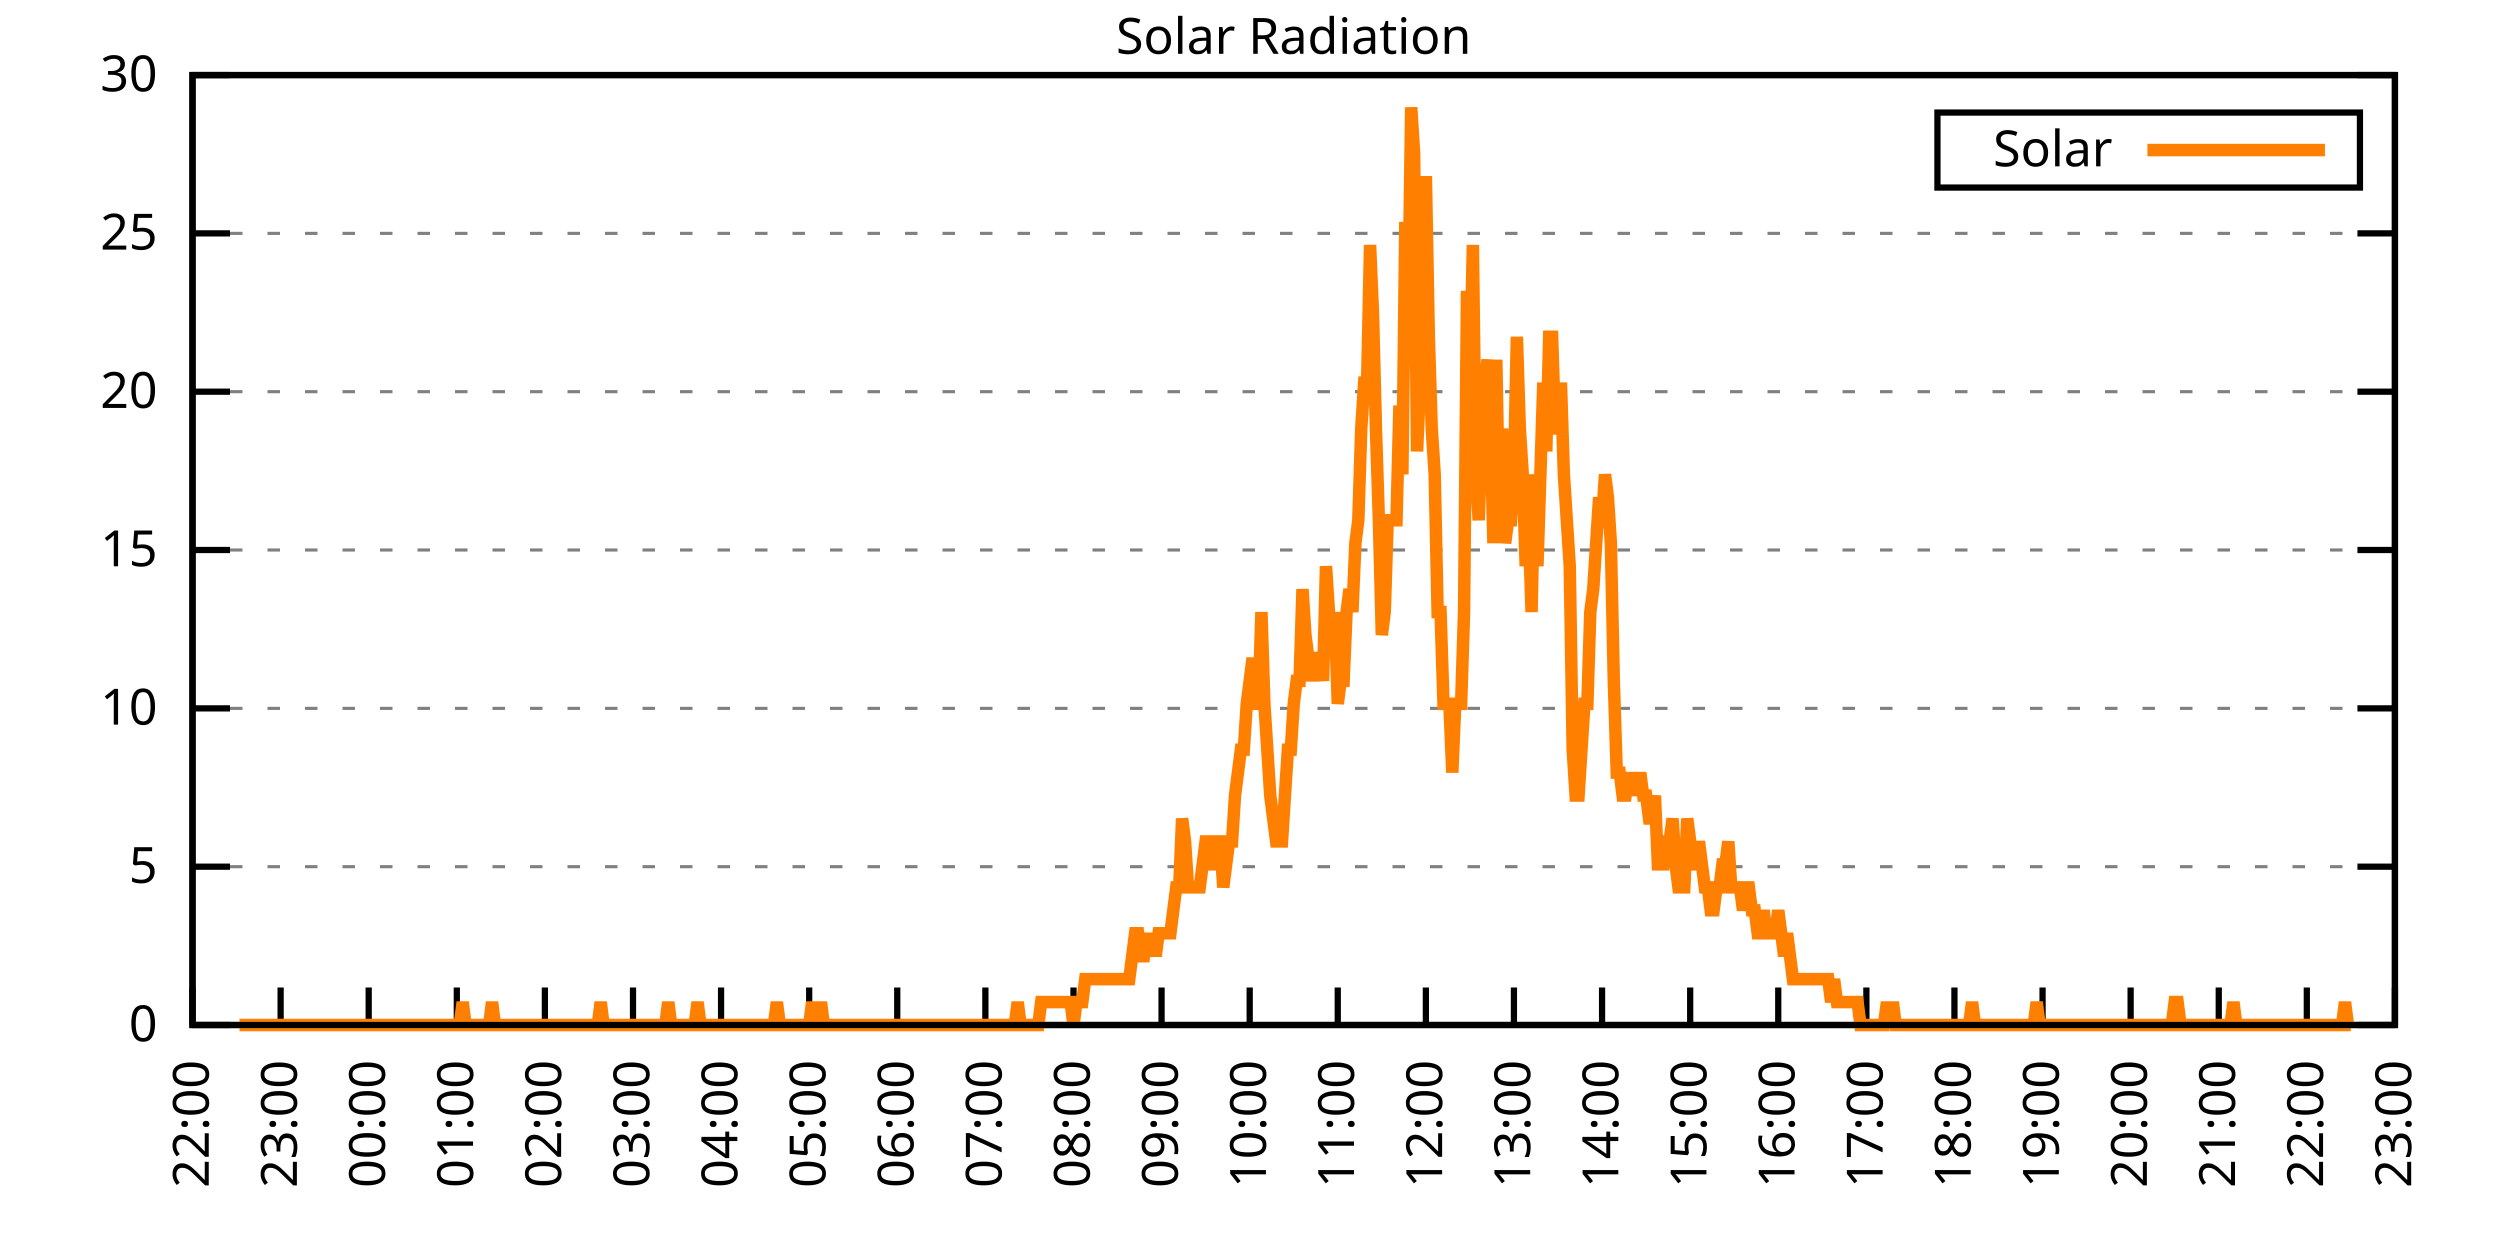
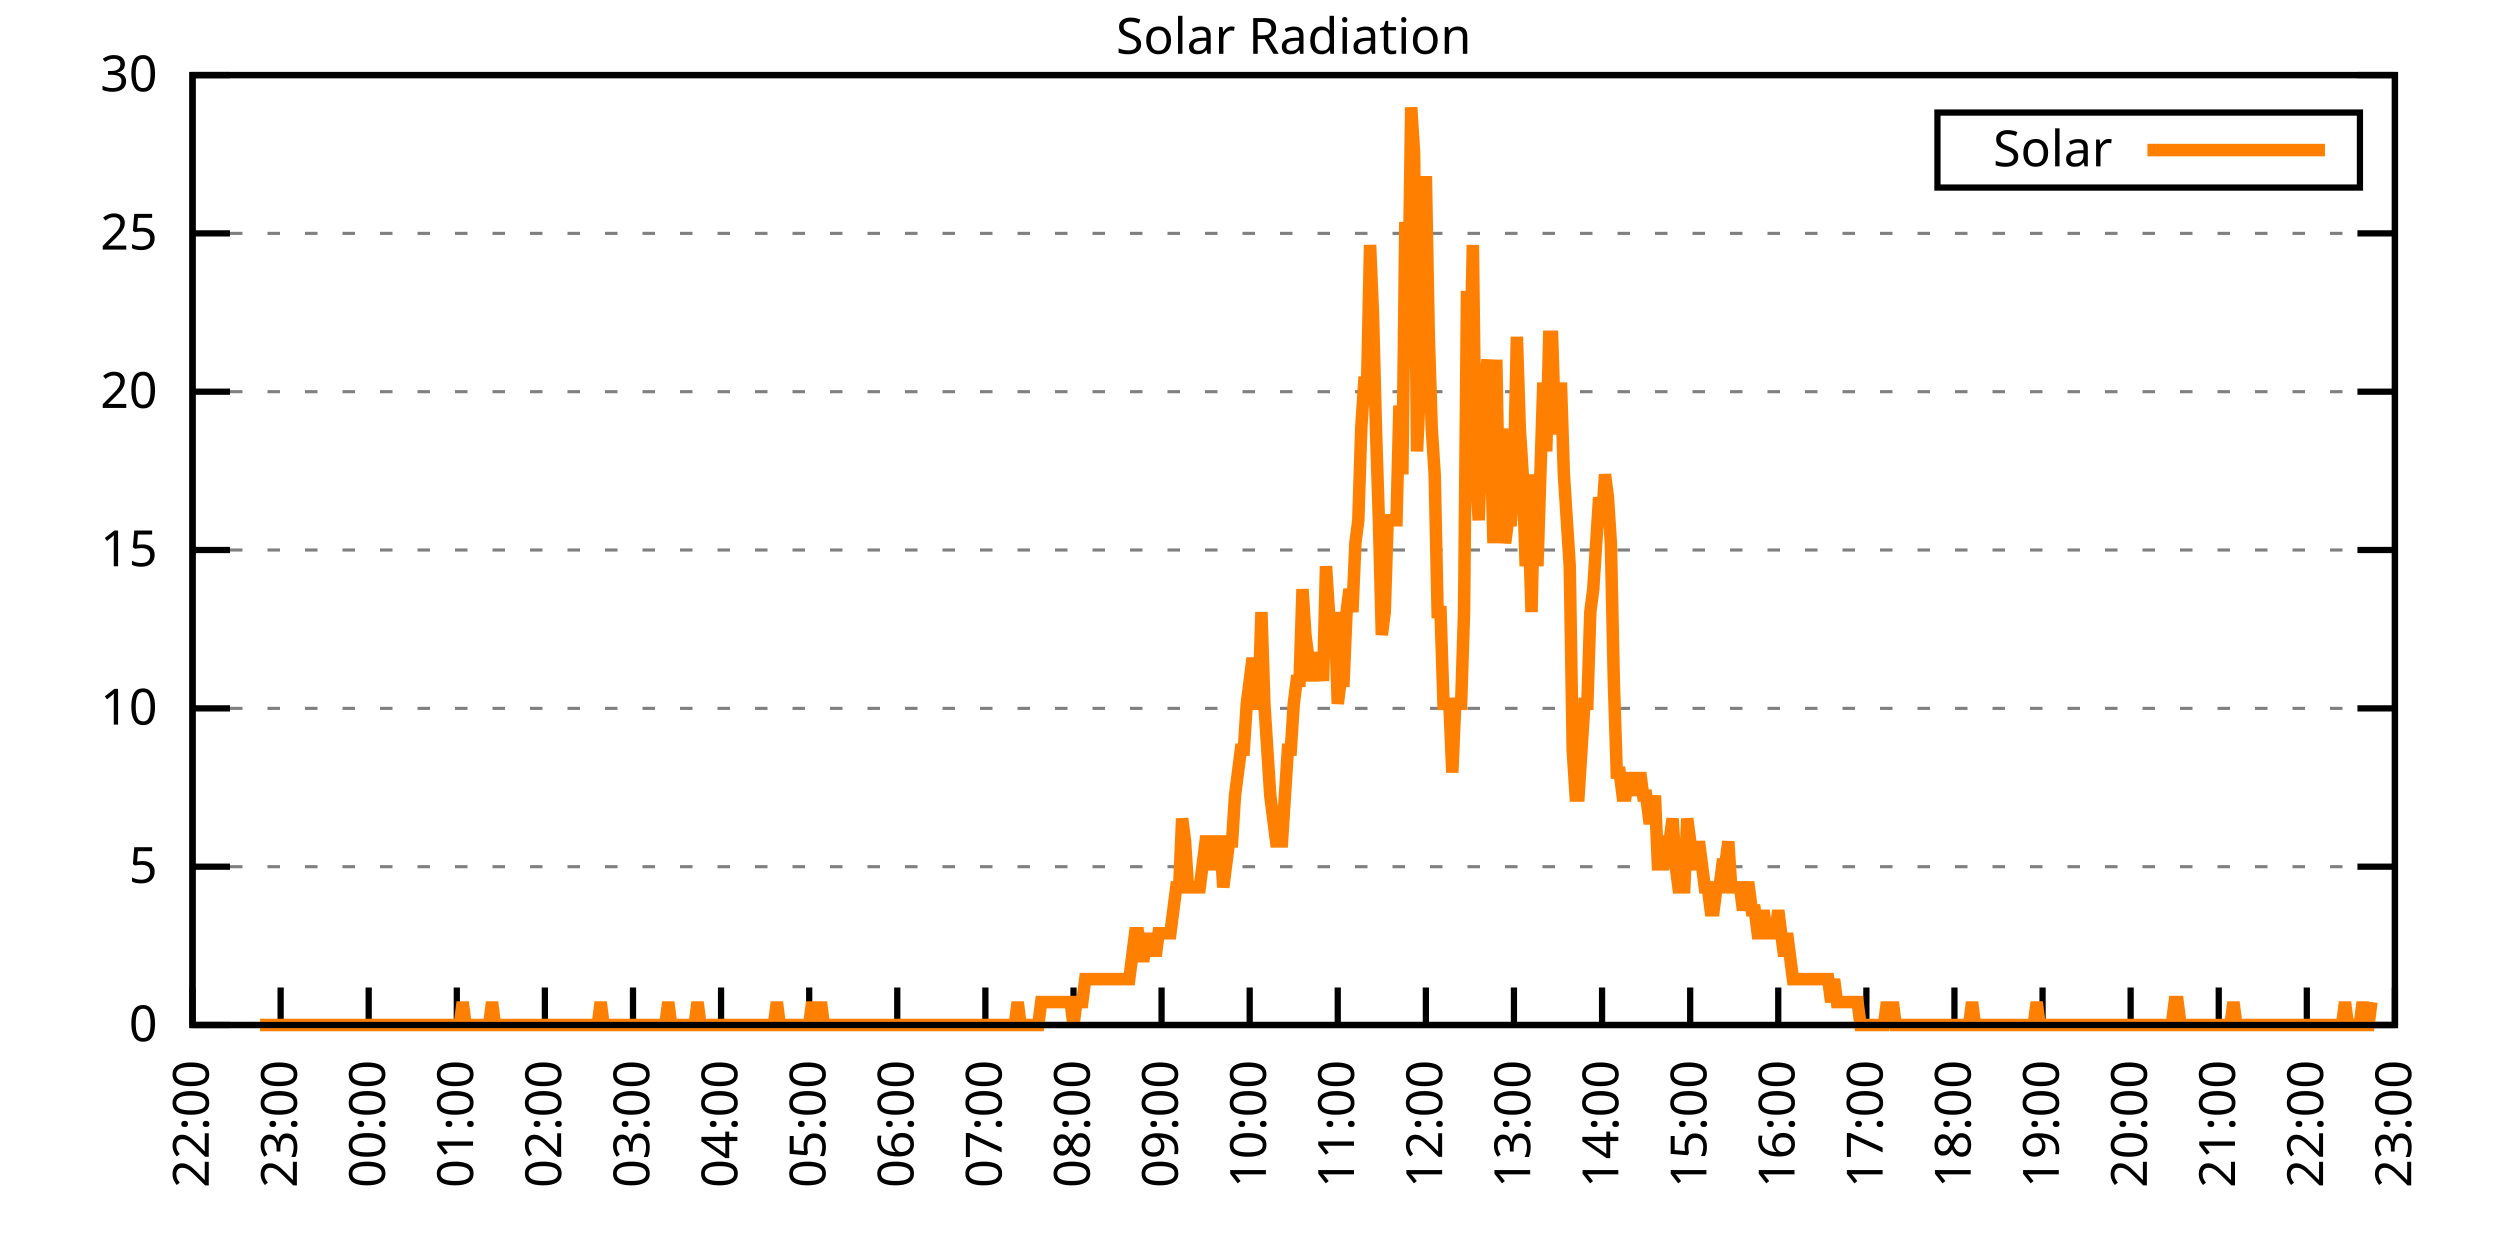
<svg xmlns="http://www.w3.org/2000/svg" xmlns:xlink="http://www.w3.org/1999/xlink" width="400" height="200" viewBox="0 0 400 200">
  <g id="gnuplot_canvas">
    <rect x="0" y="0" width="400" height="200" fill="none" />
    <defs>
      <circle id="gpDot" r="0.5" stroke-width="0.5" stroke="currentColor" />
      <path id="gpPt0" stroke-width="0.333" stroke="currentColor" d="M-1,0 h2 M0,-1 v2" />
      <path id="gpPt1" stroke-width="0.333" stroke="currentColor" d="M-1,-1 L1,1 M1,-1 L-1,1" />
      <path id="gpPt2" stroke-width="0.333" stroke="currentColor" d="M-1,0 L1,0 M0,-1 L0,1 M-1,-1 L1,1 M-1,1 L1,-1" />
      <rect id="gpPt3" stroke-width="0.333" stroke="currentColor" x="-1" y="-1" width="2" height="2" />
      <rect id="gpPt4" stroke-width="0.333" stroke="currentColor" fill="currentColor" x="-1" y="-1" width="2" height="2" />
      <circle id="gpPt5" stroke-width="0.333" stroke="currentColor" cx="0" cy="0" r="1" />
      <use xlink:href="#gpPt5" id="gpPt6" fill="currentColor" stroke="none" />
      <path id="gpPt7" stroke-width="0.333" stroke="currentColor" d="M0,-1.33 L-1.33,0.67 L1.33,0.67 z" />
      <use xlink:href="#gpPt7" id="gpPt8" fill="currentColor" stroke="none" />
      <use xlink:href="#gpPt7" id="gpPt9" stroke="currentColor" transform="rotate(180)" />
      <use xlink:href="#gpPt9" id="gpPt10" fill="currentColor" stroke="none" />
      <use xlink:href="#gpPt3" id="gpPt11" stroke="currentColor" transform="rotate(45)" />
      <use xlink:href="#gpPt11" id="gpPt12" fill="currentColor" stroke="none" />
      <path id="gpPt13" stroke-width="0.333" stroke="currentColor" d="M0,1.330 L1.265,0.411 L0.782,-1.067 L-0.782,-1.076 L-1.265,0.411 z" />
      <use xlink:href="#gpPt13" id="gpPt14" fill="currentColor" stroke="none" />
      <filter id="textbox" filterUnits="objectBoundingBox" x="0" y="0" height="1" width="1">
        <feFlood flood-color="white" flood-opacity="1" result="bgnd" />
        <feComposite in="SourceGraphic" in2="bgnd" operator="atop" />
      </filter>
      <filter id="greybox" filterUnits="objectBoundingBox" x="0" y="0" height="1" width="1">
        <feFlood flood-color="lightgrey" flood-opacity="1" result="grey" />
        <feComposite in="SourceGraphic" in2="grey" operator="atop" />
      </filter>
    </defs>
    <g fill="none" color="white" stroke="currentColor" stroke-width="1.00" stroke-linecap="butt" stroke-linejoin="miter">
</g>
    <g fill="none" color="black" stroke="currentColor" stroke-width="1.00" stroke-linecap="butt" stroke-linejoin="miter">
      <g stroke="none" shape-rendering="crispEdges">
        <polygon fill="rgb(255, 255, 255)" points="30.80,164.00 383.18,164.00 383.18,12.02 30.80,12.02 " />
      </g>
    </g>
    <g fill="none" color="black" stroke="currentColor" stroke-width="1.00" stroke-linecap="butt" stroke-linejoin="miter">
</g>
    <g fill="none" color="black" stroke="black" stroke-width="0.50" stroke-linecap="butt" stroke-linejoin="miter">
</g>
    <g fill="none" color="gray" stroke="currentColor" stroke-width="0.50" stroke-linecap="butt" stroke-linejoin="miter">
      <path stroke="gray" stroke-dasharray="2,4" class="gridline" d="M30.80,164.00 L383.19,164.00  " />
    </g>
    <g fill="none" color="gray" stroke="gray" stroke-width="1.00" stroke-linecap="butt" stroke-linejoin="miter">
</g>
    <g fill="none" color="black" stroke="currentColor" stroke-width="1.00" stroke-linecap="butt" stroke-linejoin="miter">
      <path stroke="black" d="M30.80,164.00 L36.80,164.00 M383.19,164.00 L377.19,164.00  " />
      <g transform="translate(25.20,166.60)" stroke="none" fill="black" font-family="Sans" font-size="8.00" text-anchor="end">
        <text>
          <tspan font-family="Sans"> 0</tspan>
        </text>
      </g>
    </g>
    <g fill="none" color="black" stroke="currentColor" stroke-width="1.00" stroke-linecap="butt" stroke-linejoin="miter">
</g>
    <g fill="none" color="black" stroke="black" stroke-width="0.50" stroke-linecap="butt" stroke-linejoin="miter">
</g>
    <g fill="none" color="gray" stroke="currentColor" stroke-width="0.50" stroke-linecap="butt" stroke-linejoin="miter">
      <path stroke="gray" stroke-dasharray="2,4" class="gridline" d="M30.80,138.67 L383.19,138.67  " />
    </g>
    <g fill="none" color="gray" stroke="gray" stroke-width="1.00" stroke-linecap="butt" stroke-linejoin="miter">
</g>
    <g fill="none" color="black" stroke="currentColor" stroke-width="1.00" stroke-linecap="butt" stroke-linejoin="miter">
      <path stroke="black" d="M30.80,138.67 L36.80,138.67 M383.19,138.67 L377.19,138.67  " />
      <g transform="translate(25.20,141.27)" stroke="none" fill="black" font-family="Sans" font-size="8.00" text-anchor="end">
        <text>
          <tspan font-family="Sans"> 5</tspan>
        </text>
      </g>
    </g>
    <g fill="none" color="black" stroke="currentColor" stroke-width="1.00" stroke-linecap="butt" stroke-linejoin="miter">
</g>
    <g fill="none" color="black" stroke="black" stroke-width="0.50" stroke-linecap="butt" stroke-linejoin="miter">
</g>
    <g fill="none" color="gray" stroke="currentColor" stroke-width="0.50" stroke-linecap="butt" stroke-linejoin="miter">
      <path stroke="gray" stroke-dasharray="2,4" class="gridline" d="M30.80,113.34 L383.19,113.34  " />
    </g>
    <g fill="none" color="gray" stroke="gray" stroke-width="1.00" stroke-linecap="butt" stroke-linejoin="miter">
</g>
    <g fill="none" color="black" stroke="currentColor" stroke-width="1.00" stroke-linecap="butt" stroke-linejoin="miter">
      <path stroke="black" d="M30.80,113.34 L36.80,113.34 M383.19,113.34 L377.19,113.34  " />
      <g transform="translate(25.20,115.94)" stroke="none" fill="black" font-family="Sans" font-size="8.00" text-anchor="end">
        <text>
          <tspan font-family="Sans"> 10</tspan>
        </text>
      </g>
    </g>
    <g fill="none" color="black" stroke="currentColor" stroke-width="1.00" stroke-linecap="butt" stroke-linejoin="miter">
</g>
    <g fill="none" color="black" stroke="black" stroke-width="0.50" stroke-linecap="butt" stroke-linejoin="miter">
</g>
    <g fill="none" color="gray" stroke="currentColor" stroke-width="0.50" stroke-linecap="butt" stroke-linejoin="miter">
      <path stroke="gray" stroke-dasharray="2,4" class="gridline" d="M30.80,88.00 L383.19,88.00  " />
    </g>
    <g fill="none" color="gray" stroke="gray" stroke-width="1.00" stroke-linecap="butt" stroke-linejoin="miter">
</g>
    <g fill="none" color="black" stroke="currentColor" stroke-width="1.00" stroke-linecap="butt" stroke-linejoin="miter">
      <path stroke="black" d="M30.80,88.00 L36.80,88.00 M383.19,88.00 L377.19,88.00  " />
      <g transform="translate(25.20,90.60)" stroke="none" fill="black" font-family="Sans" font-size="8.00" text-anchor="end">
        <text>
          <tspan font-family="Sans"> 15</tspan>
        </text>
      </g>
    </g>
    <g fill="none" color="black" stroke="currentColor" stroke-width="1.00" stroke-linecap="butt" stroke-linejoin="miter">
</g>
    <g fill="none" color="black" stroke="black" stroke-width="0.50" stroke-linecap="butt" stroke-linejoin="miter">
</g>
    <g fill="none" color="gray" stroke="currentColor" stroke-width="0.50" stroke-linecap="butt" stroke-linejoin="miter">
      <path stroke="gray" stroke-dasharray="2,4" class="gridline" d="M30.80,62.67 L383.19,62.67  " />
    </g>
    <g fill="none" color="gray" stroke="gray" stroke-width="1.00" stroke-linecap="butt" stroke-linejoin="miter">
</g>
    <g fill="none" color="black" stroke="currentColor" stroke-width="1.00" stroke-linecap="butt" stroke-linejoin="miter">
      <path stroke="black" d="M30.80,62.67 L36.80,62.67 M383.19,62.67 L377.19,62.67  " />
      <g transform="translate(25.20,65.27)" stroke="none" fill="black" font-family="Sans" font-size="8.00" text-anchor="end">
        <text>
          <tspan font-family="Sans"> 20</tspan>
        </text>
      </g>
    </g>
    <g fill="none" color="black" stroke="currentColor" stroke-width="1.00" stroke-linecap="butt" stroke-linejoin="miter">
</g>
    <g fill="none" color="black" stroke="black" stroke-width="0.50" stroke-linecap="butt" stroke-linejoin="miter">
</g>
    <g fill="none" color="gray" stroke="currentColor" stroke-width="0.50" stroke-linecap="butt" stroke-linejoin="miter">
      <path stroke="gray" stroke-dasharray="2,4" class="gridline" d="M30.80,37.34 L383.19,37.34  " />
    </g>
    <g fill="none" color="gray" stroke="gray" stroke-width="1.00" stroke-linecap="butt" stroke-linejoin="miter">
</g>
    <g fill="none" color="black" stroke="currentColor" stroke-width="1.00" stroke-linecap="butt" stroke-linejoin="miter">
      <path stroke="black" d="M30.80,37.34 L36.80,37.34 M383.19,37.34 L377.19,37.34  " />
      <g transform="translate(25.20,39.94)" stroke="none" fill="black" font-family="Sans" font-size="8.00" text-anchor="end">
        <text>
          <tspan font-family="Sans"> 25</tspan>
        </text>
      </g>
    </g>
    <g fill="none" color="black" stroke="currentColor" stroke-width="1.00" stroke-linecap="butt" stroke-linejoin="miter">
</g>
    <g fill="none" color="black" stroke="black" stroke-width="0.50" stroke-linecap="butt" stroke-linejoin="miter">
</g>
    <g fill="none" color="gray" stroke="currentColor" stroke-width="0.50" stroke-linecap="butt" stroke-linejoin="miter">
      <path stroke="gray" stroke-dasharray="2,4" class="gridline" d="M30.80,12.01 L383.19,12.01  " />
    </g>
    <g fill="none" color="gray" stroke="gray" stroke-width="1.00" stroke-linecap="butt" stroke-linejoin="miter">
</g>
    <g fill="none" color="black" stroke="currentColor" stroke-width="1.00" stroke-linecap="butt" stroke-linejoin="miter">
      <path stroke="black" d="M30.80,12.01 L36.80,12.01 M383.19,12.01 L377.19,12.01  " />
      <g transform="translate(25.20,14.61)" stroke="none" fill="black" font-family="Sans" font-size="8.00" text-anchor="end">
        <text>
          <tspan font-family="Sans"> 30</tspan>
        </text>
      </g>
    </g>
    <g fill="none" color="black" stroke="currentColor" stroke-width="1.00" stroke-linecap="butt" stroke-linejoin="miter">
      <path stroke="black" d="M30.80,164.00 L30.80,158.00  " />
      <g transform="translate(33.40,169.60) rotate(270.00)" stroke="none" fill="black" font-family="Sans" font-size="8.00" text-anchor="end">
        <text>
          <tspan font-family="Sans">22:00</tspan>
        </text>
      </g>
    </g>
    <g fill="none" color="black" stroke="currentColor" stroke-width="1.00" stroke-linecap="butt" stroke-linejoin="miter">
      <path stroke="black" d="M44.90,164.00 L44.90,158.00  " />
      <g transform="translate(47.50,169.60) rotate(270.00)" stroke="none" fill="black" font-family="Sans" font-size="8.00" text-anchor="end">
        <text>
          <tspan font-family="Sans">23:00</tspan>
        </text>
      </g>
    </g>
    <g fill="none" color="black" stroke="currentColor" stroke-width="1.00" stroke-linecap="butt" stroke-linejoin="miter">
      <path stroke="black" d="M58.99,164.00 L58.99,158.00  " />
      <g transform="translate(61.59,169.60) rotate(270.00)" stroke="none" fill="black" font-family="Sans" font-size="8.00" text-anchor="end">
        <text>
          <tspan font-family="Sans">00:00</tspan>
        </text>
      </g>
    </g>
    <g fill="none" color="black" stroke="currentColor" stroke-width="1.00" stroke-linecap="butt" stroke-linejoin="miter">
      <path stroke="black" d="M73.09,164.00 L73.09,158.00  " />
      <g transform="translate(75.69,169.60) rotate(270.00)" stroke="none" fill="black" font-family="Sans" font-size="8.00" text-anchor="end">
        <text>
          <tspan font-family="Sans">01:00</tspan>
        </text>
      </g>
    </g>
    <g fill="none" color="black" stroke="currentColor" stroke-width="1.00" stroke-linecap="butt" stroke-linejoin="miter">
      <path stroke="black" d="M87.18,164.00 L87.18,158.00  " />
      <g transform="translate(89.78,169.60) rotate(270.00)" stroke="none" fill="black" font-family="Sans" font-size="8.00" text-anchor="end">
        <text>
          <tspan font-family="Sans">02:00</tspan>
        </text>
      </g>
    </g>
    <g fill="none" color="black" stroke="currentColor" stroke-width="1.00" stroke-linecap="butt" stroke-linejoin="miter">
      <path stroke="black" d="M101.28,164.00 L101.28,158.00  " />
      <g transform="translate(103.88,169.60) rotate(270.00)" stroke="none" fill="black" font-family="Sans" font-size="8.00" text-anchor="end">
        <text>
          <tspan font-family="Sans">03:00</tspan>
        </text>
      </g>
    </g>
    <g fill="none" color="black" stroke="currentColor" stroke-width="1.00" stroke-linecap="butt" stroke-linejoin="miter">
      <path stroke="black" d="M115.37,164.00 L115.37,158.00  " />
      <g transform="translate(117.97,169.60) rotate(270.00)" stroke="none" fill="black" font-family="Sans" font-size="8.00" text-anchor="end">
        <text>
          <tspan font-family="Sans">04:00</tspan>
        </text>
      </g>
    </g>
    <g fill="none" color="black" stroke="currentColor" stroke-width="1.00" stroke-linecap="butt" stroke-linejoin="miter">
      <path stroke="black" d="M129.47,164.00 L129.47,158.00  " />
      <g transform="translate(132.07,169.60) rotate(270.00)" stroke="none" fill="black" font-family="Sans" font-size="8.00" text-anchor="end">
        <text>
          <tspan font-family="Sans">05:00</tspan>
        </text>
      </g>
    </g>
    <g fill="none" color="black" stroke="currentColor" stroke-width="1.00" stroke-linecap="butt" stroke-linejoin="miter">
      <path stroke="black" d="M143.56,164.00 L143.56,158.00  " />
      <g transform="translate(146.16,169.60) rotate(270.00)" stroke="none" fill="black" font-family="Sans" font-size="8.00" text-anchor="end">
        <text>
          <tspan font-family="Sans">06:00</tspan>
        </text>
      </g>
    </g>
    <g fill="none" color="black" stroke="currentColor" stroke-width="1.00" stroke-linecap="butt" stroke-linejoin="miter">
      <path stroke="black" d="M157.66,164.00 L157.66,158.00  " />
      <g transform="translate(160.26,169.60) rotate(270.00)" stroke="none" fill="black" font-family="Sans" font-size="8.00" text-anchor="end">
        <text>
          <tspan font-family="Sans">07:00</tspan>
        </text>
      </g>
    </g>
    <g fill="none" color="black" stroke="currentColor" stroke-width="1.00" stroke-linecap="butt" stroke-linejoin="miter">
      <path stroke="black" d="M171.76,164.00 L171.76,158.00  " />
      <g transform="translate(174.36,169.60) rotate(270.00)" stroke="none" fill="black" font-family="Sans" font-size="8.00" text-anchor="end">
        <text>
          <tspan font-family="Sans">08:00</tspan>
        </text>
      </g>
    </g>
    <g fill="none" color="black" stroke="currentColor" stroke-width="1.00" stroke-linecap="butt" stroke-linejoin="miter">
      <path stroke="black" d="M185.85,164.00 L185.85,158.00  " />
      <g transform="translate(188.45,169.60) rotate(270.00)" stroke="none" fill="black" font-family="Sans" font-size="8.00" text-anchor="end">
        <text>
          <tspan font-family="Sans">09:00</tspan>
        </text>
      </g>
    </g>
    <g fill="none" color="black" stroke="currentColor" stroke-width="1.00" stroke-linecap="butt" stroke-linejoin="miter">
      <path stroke="black" d="M199.95,164.00 L199.95,158.00  " />
      <g transform="translate(202.55,169.60) rotate(270.00)" stroke="none" fill="black" font-family="Sans" font-size="8.00" text-anchor="end">
        <text>
          <tspan font-family="Sans">10:00</tspan>
        </text>
      </g>
    </g>
    <g fill="none" color="black" stroke="currentColor" stroke-width="1.00" stroke-linecap="butt" stroke-linejoin="miter">
      <path stroke="black" d="M214.04,164.00 L214.04,158.00  " />
      <g transform="translate(216.64,169.60) rotate(270.00)" stroke="none" fill="black" font-family="Sans" font-size="8.00" text-anchor="end">
        <text>
          <tspan font-family="Sans">11:00</tspan>
        </text>
      </g>
    </g>
    <g fill="none" color="black" stroke="currentColor" stroke-width="1.00" stroke-linecap="butt" stroke-linejoin="miter">
      <path stroke="black" d="M228.14,164.00 L228.14,158.00  " />
      <g transform="translate(230.74,169.60) rotate(270.00)" stroke="none" fill="black" font-family="Sans" font-size="8.00" text-anchor="end">
        <text>
          <tspan font-family="Sans">12:00</tspan>
        </text>
      </g>
    </g>
    <g fill="none" color="black" stroke="currentColor" stroke-width="1.00" stroke-linecap="butt" stroke-linejoin="miter">
      <path stroke="black" d="M242.23,164.00 L242.23,158.00  " />
      <g transform="translate(244.83,169.60) rotate(270.00)" stroke="none" fill="black" font-family="Sans" font-size="8.00" text-anchor="end">
        <text>
          <tspan font-family="Sans">13:00</tspan>
        </text>
      </g>
    </g>
    <g fill="none" color="black" stroke="currentColor" stroke-width="1.00" stroke-linecap="butt" stroke-linejoin="miter">
      <path stroke="black" d="M256.33,164.00 L256.33,158.00  " />
      <g transform="translate(258.93,169.60) rotate(270.00)" stroke="none" fill="black" font-family="Sans" font-size="8.00" text-anchor="end">
        <text>
          <tspan font-family="Sans">14:00</tspan>
        </text>
      </g>
    </g>
    <g fill="none" color="black" stroke="currentColor" stroke-width="1.00" stroke-linecap="butt" stroke-linejoin="miter">
      <path stroke="black" d="M270.43,164.00 L270.43,158.00  " />
      <g transform="translate(273.03,169.60) rotate(270.00)" stroke="none" fill="black" font-family="Sans" font-size="8.00" text-anchor="end">
        <text>
          <tspan font-family="Sans">15:00</tspan>
        </text>
      </g>
    </g>
    <g fill="none" color="black" stroke="currentColor" stroke-width="1.00" stroke-linecap="butt" stroke-linejoin="miter">
      <path stroke="black" d="M284.52,164.00 L284.52,158.00  " />
      <g transform="translate(287.12,169.60) rotate(270.00)" stroke="none" fill="black" font-family="Sans" font-size="8.00" text-anchor="end">
        <text>
          <tspan font-family="Sans">16:00</tspan>
        </text>
      </g>
    </g>
    <g fill="none" color="black" stroke="currentColor" stroke-width="1.00" stroke-linecap="butt" stroke-linejoin="miter">
      <path stroke="black" d="M298.62,164.00 L298.62,158.00  " />
      <g transform="translate(301.22,169.60) rotate(270.00)" stroke="none" fill="black" font-family="Sans" font-size="8.00" text-anchor="end">
        <text>
          <tspan font-family="Sans">17:00</tspan>
        </text>
      </g>
    </g>
    <g fill="none" color="black" stroke="currentColor" stroke-width="1.00" stroke-linecap="butt" stroke-linejoin="miter">
      <path stroke="black" d="M312.71,164.00 L312.71,158.00  " />
      <g transform="translate(315.31,169.60) rotate(270.00)" stroke="none" fill="black" font-family="Sans" font-size="8.00" text-anchor="end">
        <text>
          <tspan font-family="Sans">18:00</tspan>
        </text>
      </g>
    </g>
    <g fill="none" color="black" stroke="currentColor" stroke-width="1.00" stroke-linecap="butt" stroke-linejoin="miter">
      <path stroke="black" d="M326.81,164.00 L326.81,158.00  " />
      <g transform="translate(329.41,169.60) rotate(270.00)" stroke="none" fill="black" font-family="Sans" font-size="8.00" text-anchor="end">
        <text>
          <tspan font-family="Sans">19:00</tspan>
        </text>
      </g>
    </g>
    <g fill="none" color="black" stroke="currentColor" stroke-width="1.00" stroke-linecap="butt" stroke-linejoin="miter">
      <path stroke="black" d="M340.90,164.00 L340.90,158.00  " />
      <g transform="translate(343.50,169.60) rotate(270.00)" stroke="none" fill="black" font-family="Sans" font-size="8.00" text-anchor="end">
        <text>
          <tspan font-family="Sans">20:00</tspan>
        </text>
      </g>
    </g>
    <g fill="none" color="black" stroke="currentColor" stroke-width="1.00" stroke-linecap="butt" stroke-linejoin="miter">
      <path stroke="black" d="M355.00,164.00 L355.00,158.00  " />
      <g transform="translate(357.60,169.60) rotate(270.00)" stroke="none" fill="black" font-family="Sans" font-size="8.00" text-anchor="end">
        <text>
          <tspan font-family="Sans">21:00</tspan>
        </text>
      </g>
    </g>
    <g fill="none" color="black" stroke="currentColor" stroke-width="1.00" stroke-linecap="butt" stroke-linejoin="miter">
      <path stroke="black" d="M369.09,164.00 L369.09,158.00  " />
      <g transform="translate(371.69,169.60) rotate(270.00)" stroke="none" fill="black" font-family="Sans" font-size="8.00" text-anchor="end">
        <text>
          <tspan font-family="Sans">22:00</tspan>
        </text>
      </g>
    </g>
    <g fill="none" color="black" stroke="currentColor" stroke-width="1.00" stroke-linecap="butt" stroke-linejoin="miter">
      <path stroke="black" d="M383.19,164.00 L383.19,158.00  " />
      <g transform="translate(385.79,169.60) rotate(270.00)" stroke="none" fill="black" font-family="Sans" font-size="8.00" text-anchor="end">
        <text>
          <tspan font-family="Sans">23:00</tspan>
        </text>
      </g>
    </g>
    <g fill="none" color="black" stroke="currentColor" stroke-width="1.00" stroke-linecap="butt" stroke-linejoin="miter">
</g>
    <g fill="none" color="black" stroke="currentColor" stroke-width="1.00" stroke-linecap="butt" stroke-linejoin="miter">
      <path stroke="black" d="M30.80,12.01 L30.80,164.00 L383.19,164.00 L383.19,12.01 L30.80,12.01 Z  " />
    </g>
    <g fill="none" color="black" stroke="currentColor" stroke-width="1.00" stroke-linecap="butt" stroke-linejoin="miter">
</g>
    <g fill="none" color="black" stroke="currentColor" stroke-width="1.00" stroke-linecap="butt" stroke-linejoin="miter">
      <path stroke="black" d="M309.99,30.01 L309.99,18.01 L377.59,18.01 L377.59,30.01 L309.99,30.01 Z  " />
    </g>
    <g id="Solar_Radiation_plot_1">
      <g fill="none" color="white" stroke="black" stroke-width="2.00" stroke-linecap="butt" stroke-linejoin="miter">
</g>
      <g fill="none" color="black" stroke="currentColor" stroke-width="2.00" stroke-linecap="butt" stroke-linejoin="miter">
        <g transform="translate(337.99,26.61)" stroke="none" fill="black" font-family="Sans" font-size="8.00" text-anchor="end">
          <text>
            <tspan font-family="Sans">Solar</tspan>
          </text>
        </g>
      </g>
      <g fill="none" color="black" stroke="currentColor" stroke-width="2.00" stroke-linecap="butt" stroke-linejoin="miter">
-         <path stroke="rgb(255, 127,   0)" d="M343.59,24.01 L371.99,24.01 M38.32,164.00 L38.79,164.00 L39.26,164.00 L39.73,164.00 L40.20,164.00 L40.67,164.00   L41.14,164.00 L41.61,164.00 L42.08,164.00 L42.55,164.00 L43.02,164.00 L43.49,164.00 L43.96,164.00 L44.43,164.00   L44.90,164.00 L45.37,164.00 L45.84,164.00 L46.31,164.00 L46.78,164.00 L47.24,164.00 L47.71,164.00 L48.18,164.00   L48.65,164.00 L49.12,164.00 L49.59,164.00 L50.06,164.00 L50.53,164.00 L51.00,164.00 L51.47,164.00 L51.94,164.00   L52.41,164.00 L52.88,164.00 L53.35,164.00 L53.82,164.00 L54.29,164.00 L54.76,164.00 L55.23,164.00 L55.70,164.00   L56.17,164.00 L56.64,164.00 L57.11,164.00 L57.58,164.00 L58.05,164.00 L58.52,164.00 L58.99,164.00 L59.46,164.00   L59.93,164.00 L60.40,164.00 L60.87,164.00 L61.34,164.00 L61.81,164.00 L62.28,164.00 L62.75,164.00 L63.22,164.00   L63.69,164.00 L64.16,164.00 L64.63,164.00 L65.10,164.00 L65.57,164.00 L66.04,164.00 L66.51,164.00 L66.98,164.00   L67.45,164.00 L67.92,164.00 L68.39,164.00 L68.86,164.00 L69.33,164.00 L69.80,164.00 L70.27,164.00 L70.74,164.00   L71.21,164.00 L71.68,164.00 L72.15,164.00 L72.62,164.00 L73.09,164.00 L73.56,164.00 L74.03,160.33 L74.50,164.00   L74.97,164.00 L75.44,164.00 L75.91,164.00 L76.38,164.00 L76.85,164.00 L77.32,164.00 L77.79,164.00 L78.26,164.00   L78.73,160.33 L79.19,164.00 L79.66,164.00 L80.13,164.00 L80.60,164.00 L81.07,164.00 L81.54,164.00 L82.01,164.00   L82.48,164.00 L82.95,164.00 L83.42,164.00 L83.89,164.00 L84.36,164.00 L84.83,164.00 L85.30,164.00 L85.77,164.00   L86.24,164.00 L86.71,164.00 L87.18,164.00 L87.65,164.00 L88.12,164.00 L88.59,164.00 L89.06,164.00 L89.53,164.00   L90.00,164.00 L90.47,164.00 L90.94,164.00 L91.41,164.00 L91.88,164.00 L92.35,164.00 L92.82,164.00 L93.29,164.00   L93.76,164.00 L94.23,164.00 L94.70,164.00 L95.17,164.00 L95.64,164.00 L96.11,160.33 L96.58,164.00 L97.05,164.00   L97.52,164.00 L97.99,164.00 L98.46,164.00 L98.93,164.00 L99.40,164.00 L99.87,164.00 L100.34,164.00 L100.81,164.00   L101.28,164.00 L101.75,164.00 L102.22,164.00 L102.69,164.00 L103.16,164.00 L103.63,164.00 L104.10,164.00 L104.57,164.00   L105.04,164.00 L105.51,164.00 L105.98,164.00 L106.45,164.00 L106.92,160.33 L107.39,164.00 L107.86,164.00 L108.33,164.00   L108.80,164.00 L109.27,164.00 L109.74,164.00 L110.21,164.00 L110.68,164.00 L111.14,164.00 L111.61,160.33 L112.08,164.00   L112.55,164.00 L113.02,164.00 L113.49,164.00 L113.96,164.00 L114.43,164.00 L114.90,164.00 L115.37,164.00 L115.84,164.00   L116.31,164.00 L116.78,164.00 L117.25,164.00 L117.72,164.00 L118.19,164.00 L118.66,164.00 L119.13,164.00 L119.60,164.00   L120.07,164.00 L120.54,164.00 L121.01,164.00 L121.48,164.00 L121.95,164.00 L122.42,164.00 L122.89,164.00 L123.36,164.00   L123.83,164.00 L124.30,160.33 L124.77,164.00 L125.24,164.00 L125.71,164.00 L126.18,164.00 L126.65,164.00 L127.12,164.00   L127.59,164.00 L128.06,164.00 L128.53,164.00 L129.00,164.00 L129.47,164.00 L129.94,160.33 L130.41,164.00 L130.88,164.00   L131.35,160.33 L131.82,164.00 L132.29,164.00 L132.76,164.00 L133.23,164.00 L133.70,164.00 L134.17,164.00 L134.64,164.00   L135.11,164.00 L135.58,164.00 L136.05,164.00 L136.52,164.00 L136.99,164.00 L137.46,164.00 L137.93,164.00 L138.40,164.00   L138.87,164.00 L139.34,164.00 L139.81,164.00 L140.28,164.00 L140.75,164.00 L141.22,164.00 L141.69,164.00 L142.16,164.00   L142.63,164.00 L143.09,164.00 L143.56,164.00 L144.03,164.00 L144.50,164.00 L144.97,164.00 L145.44,164.00 L145.91,164.00   L146.38,164.00 L146.85,164.00 L147.32,164.00 L147.79,164.00 L148.26,164.00 L148.73,164.00 L149.20,164.00 L149.67,164.00   L150.14,164.00 L150.61,164.00 L151.08,164.00 L151.55,164.00 L152.02,164.00 L152.49,164.00 L152.96,164.00 L153.43,164.00   L153.90,164.00 L154.37,164.00 L154.84,164.00 L155.31,164.00 L155.78,164.00 L156.25,164.00 L156.72,164.00 L157.19,164.00   L157.66,164.00 L158.13,164.00 L158.60,164.00 L159.07,164.00 L159.54,164.00 L160.01,164.00 L160.48,164.00 L160.95,164.00   L161.42,164.00 L161.89,164.00 L162.36,164.00 L162.83,160.33 L163.30,164.00 L163.77,164.00 L164.24,164.00 L164.71,164.00   L165.18,164.00 L165.65,164.00 L166.12,164.00 L166.59,160.33 L167.06,160.33 L167.53,160.33 L168.00,160.33 L168.47,160.33   L168.94,160.33 L169.41,160.33 L169.88,160.33 L170.35,160.33 L170.82,160.33 L171.29,160.33 L171.76,164.00 L172.23,160.33   L172.70,160.33 L173.17,160.33 L173.64,156.66 L174.11,156.66 L174.58,156.66 L175.04,156.66 L175.51,156.66 L175.98,156.66   L176.45,156.66 L176.92,156.66 L177.39,156.66 L177.86,156.66 L178.33,156.66 L178.80,156.66 L179.27,156.66 L179.74,156.66   L180.21,156.66 L180.68,156.66 L181.15,152.99 L181.62,149.32 L182.09,149.32 L182.56,152.99 L183.03,152.99 L183.50,149.32   L183.97,152.99 L184.44,149.32 L184.91,152.99 L185.38,149.32 L185.85,149.32 L186.32,149.32 L186.79,149.32 L187.26,149.32   L187.73,145.65 L188.20,141.98 L188.67,141.98 L189.14,130.96 L189.61,134.63 L190.08,141.98 L190.55,141.98 L191.02,141.98   L191.49,141.98 L191.96,141.98 L192.43,138.30 L192.90,134.63 L193.37,134.63 L193.84,138.30 L194.31,138.30 L194.78,134.63   L195.25,134.63 L195.72,141.98 L196.19,138.30 L196.66,134.63 L197.13,134.63 L197.60,127.29 L198.07,123.62 L198.54,119.95   L199.01,119.95 L199.48,112.61 L199.95,108.94 L200.42,105.27 L200.89,112.61 L201.36,112.61 L201.83,97.93 L202.30,112.61   L202.77,119.95 L203.24,127.29 L203.71,130.96 L204.18,134.63 L204.65,134.63 L205.12,134.63 L205.59,127.29 L206.06,119.95   L206.53,119.95 L207.00,112.61 L207.46,108.94 L207.93,108.94 L208.40,94.26 L208.87,101.60 L209.34,105.27 L209.81,108.94   L210.28,105.27 L210.75,105.27 L211.22,105.27 L211.69,108.94 L212.16,90.59 L212.63,97.93 L213.10,105.27 L213.57,97.93   L214.04,112.61 L214.51,108.94 L214.98,108.94 L215.45,97.93 L215.92,94.26 L216.39,97.93 L216.86,86.91 L217.33,83.24   L217.80,68.56 L218.27,61.22 L218.74,61.22 L219.21,39.19 L219.68,50.21 L220.15,68.56 L220.62,83.24 L221.09,101.60   L221.56,97.93 L222.03,83.24 L222.50,83.24 L222.97,83.24 L223.44,83.24 L223.91,64.89 L224.38,75.90 L224.85,35.52   L225.32,50.21 L225.79,17.17 L226.26,24.51 L226.73,72.23 L227.20,61.22 L227.67,46.54 L228.14,28.18 L228.61,53.88   L229.08,68.56 L229.55,75.90 L230.02,97.93 L230.49,97.93 L230.96,112.61 L231.43,112.61 L231.90,112.61 L232.37,123.62   L232.84,112.61 L233.31,112.61 L233.78,112.61 L234.25,97.93 L234.72,46.54 L235.19,61.22 L235.66,39.19 L236.13,75.90   L236.60,83.24 L237.07,68.56 L237.54,61.22 L238.01,57.55 L238.48,68.56 L238.95,86.91 L239.41,57.55 L239.88,83.24   L240.35,68.56 L240.82,86.91 L241.29,83.24 L241.76,83.24 L242.23,75.90 L242.70,53.88 L243.17,68.56 L243.64,75.90   L244.11,90.59 L244.58,83.24 L245.05,97.93 L245.52,75.90 L245.99,90.59 L246.46,75.90 L246.93,61.22 L247.40,72.23   L247.87,53.88 L248.34,53.88 L248.81,68.56 L249.28,68.56 L249.75,61.22 L250.22,75.90 L250.69,83.24 L251.16,90.59   L251.63,119.95 L252.10,127.29 L252.57,127.29 L253.04,119.95 L253.51,112.61 L253.98,112.61 L254.45,97.93 L254.92,94.26   L255.39,86.91 L255.86,79.57 L256.33,83.24 L256.80,75.90 L257.27,79.57 L257.74,86.91 L258.21,108.94 L258.68,123.62   L259.15,123.62 L259.62,127.29 L260.09,127.29 L260.56,123.62 L261.03,127.29 L261.50,123.62 L261.97,127.29 L262.44,123.62   L262.91,127.29 L263.38,127.29 L263.85,130.96 L264.32,130.96 L264.79,127.29 L265.26,138.30 L265.73,138.30 L266.20,138.30   L266.67,134.63 L267.14,134.63 L267.61,130.96 L268.08,138.30 L268.55,141.98 L269.02,141.98 L269.49,141.98 L269.96,130.96   L270.43,134.63 L270.90,138.30 L271.36,138.30 L271.83,134.63 L272.30,138.30 L272.77,141.98 L273.24,141.98 L273.71,145.65   L274.18,145.65 L274.65,141.98 L275.12,141.98 L275.59,138.30 L276.06,138.30 L276.53,134.63 L277.00,141.98 L277.47,141.98   L277.94,141.98 L278.41,141.98 L278.88,145.65 L279.35,141.98 L279.82,141.98 L280.29,145.65 L280.76,145.65 L281.23,149.32   L281.70,149.32 L282.17,145.65 L282.64,149.32 L283.11,149.32 L283.58,149.32 L284.05,149.32 L284.52,145.65 L284.99,149.32   L285.46,152.99 L285.93,149.32 L286.40,152.99 L286.87,156.66 L287.34,156.66 L287.81,156.66 L288.28,156.66 L288.75,156.66   L289.22,156.66 L289.69,156.66 L290.16,156.66 L290.63,156.66 L291.10,156.66 L291.57,156.66 L292.04,156.66 L292.51,156.66   L292.98,160.33 L293.45,156.66 L293.92,160.33 L294.39,160.33 L294.86,160.33 L295.33,160.33 L295.80,160.33 L296.27,160.33   L296.74,160.33 L297.21,160.33 L297.68,164.00 L298.15,164.00 L298.62,164.00 L299.09,164.00 L299.56,164.00 L300.03,164.00   L300.50,164.00 L300.97,164.00 L301.44,164.00 L301.91,160.33 L302.38,164.00 L302.85,160.33 L303.31,164.00 L303.78,164.00   L304.25,164.00 L304.72,164.00 L305.19,164.00 L305.66,164.00 L306.13,164.00 L306.60,164.00 L307.07,164.00 L307.54,164.00   L308.01,164.00 L308.48,164.00 L308.95,164.00 L309.42,164.00 L309.89,164.00 L310.36,164.00 L310.83,164.00 L311.30,164.00   L311.77,164.00 L312.24,164.00 L312.71,164.00 L313.18,164.00 L313.65,164.00 L314.12,164.00 L314.59,164.00 L315.06,164.00   L315.53,160.33 L316.00,164.00 L316.47,164.00 L316.94,164.00 L317.41,164.00 L317.88,164.00 L318.35,164.00 L318.82,164.00   L319.29,164.00 L319.76,164.00 L320.23,164.00 L320.70,164.00 L321.17,164.00 L321.64,164.00 L322.11,164.00 L322.58,164.00   L323.05,164.00 L323.52,164.00 L323.99,164.00 L324.46,164.00 L324.93,164.00 L325.40,164.00 L325.87,160.33 L326.34,164.00   L326.81,164.00 L327.28,164.00 L327.75,164.00 L328.22,164.00 L328.69,164.00 L329.16,164.00 L329.63,164.00 L330.10,164.00   L330.57,164.00 L331.04,164.00 L331.51,164.00 L331.98,164.00 L332.45,164.00 L332.92,164.00 L333.39,164.00 L333.86,164.00   L334.33,164.00 L334.80,164.00 L335.26,164.00 L335.73,164.00 L336.20,164.00 L336.67,164.00 L337.14,164.00 L337.61,164.00   L338.08,164.00 L338.55,164.00 L339.02,164.00 L339.49,164.00 L339.96,164.00 L340.43,164.00 L340.90,164.00 L341.37,164.00   L341.84,164.00 L342.31,164.00 L342.78,164.00 L343.25,164.00 L343.72,164.00 L344.19,164.00 L344.66,164.00 L345.13,164.00   L345.60,164.00 L346.07,164.00 L346.54,164.00 L347.01,164.00 L347.48,164.00 L347.95,160.33 L348.42,160.33 L348.89,164.00   L349.36,164.00 L349.83,164.00 L350.30,164.00 L350.77,164.00 L351.24,164.00 L351.71,164.00 L352.18,164.00 L352.65,164.00   L353.12,164.00 L353.59,164.00 L354.06,164.00 L354.53,164.00 L355.00,164.00 L355.47,164.00 L355.94,164.00 L356.41,164.00   L356.88,164.00 L357.35,160.33 L357.82,164.00 L358.29,164.00 L358.76,164.00 L359.23,164.00 L359.70,164.00 L360.17,164.00   L360.64,164.00 L361.11,164.00 L361.58,164.00 L362.05,164.00 L362.52,164.00 L362.99,164.00 L363.46,164.00 L363.93,164.00   L364.40,164.00 L364.87,164.00 L365.34,164.00 L365.81,164.00 L366.28,164.00 L366.75,164.00 L367.21,164.00 L367.68,164.00   L368.15,164.00 L368.62,164.00 L369.09,164.00 L369.56,164.00 L370.03,164.00 L370.50,164.00 L370.97,164.00 L371.44,164.00   L371.91,164.00 L372.38,164.00 L372.85,164.00 L373.32,164.00 L373.79,164.00 L374.26,164.00 L374.73,164.00 L375.20,160.33   L375.67,164.00 L376.14,164.00  " />
+         <path stroke="rgb(255, 127,   0)" d="M343.59,24.01 L371.99,24.01 M41.61,164.00 L42.08,164.00 L42.55,164.00 L43.02,164.00 L43.49,164.00 L43.96,164.00   L44.43,164.00 L44.90,164.00 L45.37,164.00 L45.84,164.00 L46.31,164.00 L46.78,164.00 L47.24,164.00 L47.71,164.00   L48.18,164.00 L48.65,164.00 L49.12,164.00 L49.59,164.00 L50.06,164.00 L50.53,164.00 L51.00,164.00 L51.47,164.00   L51.94,164.00 L52.41,164.00 L52.88,164.00 L53.35,164.00 L53.82,164.00 L54.29,164.00 L54.76,164.00 L55.23,164.00   L55.70,164.00 L56.17,164.00 L56.64,164.00 L57.11,164.00 L57.58,164.00 L58.05,164.00 L58.52,164.00 L58.99,164.00   L59.46,164.00 L59.93,164.00 L60.40,164.00 L60.87,164.00 L61.34,164.00 L61.81,164.00 L62.28,164.00 L62.75,164.00   L63.22,164.00 L63.69,164.00 L64.16,164.00 L64.63,164.00 L65.10,164.00 L65.57,164.00 L66.04,164.00 L66.51,164.00   L66.98,164.00 L67.45,164.00 L67.92,164.00 L68.39,164.00 L68.86,164.00 L69.33,164.00 L69.80,164.00 L70.27,164.00   L70.74,164.00 L71.21,164.00 L71.68,164.00 L72.15,164.00 L72.62,164.00 L73.09,164.00 L73.56,164.00 L74.03,160.33   L74.50,164.00 L74.97,164.00 L75.44,164.00 L75.91,164.00 L76.38,164.00 L76.85,164.00 L77.32,164.00 L77.79,164.00   L78.26,164.00 L78.73,160.33 L79.19,164.00 L79.66,164.00 L80.13,164.00 L80.60,164.00 L81.07,164.00 L81.54,164.00   L82.01,164.00 L82.48,164.00 L82.95,164.00 L83.42,164.00 L83.89,164.00 L84.36,164.00 L84.83,164.00 L85.30,164.00   L85.77,164.00 L86.24,164.00 L86.71,164.00 L87.18,164.00 L87.65,164.00 L88.12,164.00 L88.59,164.00 L89.06,164.00   L89.53,164.00 L90.00,164.00 L90.47,164.00 L90.94,164.00 L91.41,164.00 L91.88,164.00 L92.35,164.00 L92.82,164.00   L93.29,164.00 L93.76,164.00 L94.23,164.00 L94.70,164.00 L95.17,164.00 L95.64,164.00 L96.11,160.33 L96.58,164.00   L97.05,164.00 L97.52,164.00 L97.99,164.00 L98.46,164.00 L98.93,164.00 L99.40,164.00 L99.87,164.00 L100.34,164.00   L100.81,164.00 L101.28,164.00 L101.75,164.00 L102.22,164.00 L102.69,164.00 L103.16,164.00 L103.63,164.00 L104.10,164.00   L104.57,164.00 L105.04,164.00 L105.51,164.00 L105.98,164.00 L106.45,164.00 L106.92,160.33 L107.39,164.00 L107.86,164.00   L108.33,164.00 L108.80,164.00 L109.27,164.00 L109.74,164.00 L110.21,164.00 L110.68,164.00 L111.14,164.00 L111.61,160.33   L112.08,164.00 L112.55,164.00 L113.02,164.00 L113.49,164.00 L113.96,164.00 L114.43,164.00 L114.90,164.00 L115.37,164.00   L115.84,164.00 L116.31,164.00 L116.78,164.00 L117.25,164.00 L117.72,164.00 L118.19,164.00 L118.66,164.00 L119.13,164.00   L119.60,164.00 L120.07,164.00 L120.54,164.00 L121.01,164.00 L121.48,164.00 L121.95,164.00 L122.42,164.00 L122.89,164.00   L123.36,164.00 L123.83,164.00 L124.30,160.33 L124.77,164.00 L125.24,164.00 L125.71,164.00 L126.18,164.00 L126.65,164.00   L127.12,164.00 L127.59,164.00 L128.06,164.00 L128.53,164.00 L129.00,164.00 L129.47,164.00 L129.94,160.33 L130.41,164.00   L130.88,164.00 L131.35,160.33 L131.82,164.00 L132.29,164.00 L132.76,164.00 L133.23,164.00 L133.70,164.00 L134.17,164.00   L134.64,164.00 L135.11,164.00 L135.58,164.00 L136.05,164.00 L136.52,164.00 L136.99,164.00 L137.46,164.00 L137.93,164.00   L138.40,164.00 L138.87,164.00 L139.34,164.00 L139.81,164.00 L140.28,164.00 L140.75,164.00 L141.22,164.00 L141.69,164.00   L142.16,164.00 L142.63,164.00 L143.09,164.00 L143.56,164.00 L144.03,164.00 L144.50,164.00 L144.97,164.00 L145.44,164.00   L145.91,164.00 L146.38,164.00 L146.85,164.00 L147.32,164.00 L147.79,164.00 L148.26,164.00 L148.73,164.00 L149.20,164.00   L149.67,164.00 L150.14,164.00 L150.61,164.00 L151.08,164.00 L151.55,164.00 L152.02,164.00 L152.49,164.00 L152.96,164.00   L153.43,164.00 L153.90,164.00 L154.37,164.00 L154.84,164.00 L155.31,164.00 L155.78,164.00 L156.25,164.00 L156.72,164.00   L157.19,164.00 L157.66,164.00 L158.13,164.00 L158.60,164.00 L159.07,164.00 L159.54,164.00 L160.01,164.00 L160.48,164.00   L160.95,164.00 L161.42,164.00 L161.89,164.00 L162.36,164.00 L162.83,160.33 L163.30,164.00 L163.77,164.00 L164.24,164.00   L164.71,164.00 L165.18,164.00 L165.65,164.00 L166.12,164.00 L166.59,160.33 L167.06,160.33 L167.53,160.33 L168.00,160.33   L168.47,160.33 L168.94,160.33 L169.41,160.33 L169.88,160.33 L170.35,160.33 L170.82,160.33 L171.29,160.33 L171.76,164.00   L172.23,160.33 L172.70,160.33 L173.17,160.33 L173.64,156.66 L174.11,156.66 L174.58,156.66 L175.04,156.66 L175.51,156.66   L175.98,156.66 L176.45,156.66 L176.92,156.66 L177.39,156.66 L177.86,156.66 L178.33,156.66 L178.80,156.66 L179.27,156.66   L179.74,156.66 L180.21,156.66 L180.68,156.66 L181.15,152.99 L181.62,149.32 L182.09,149.32 L182.56,152.99 L183.03,152.99   L183.50,149.32 L183.97,152.99 L184.44,149.32 L184.91,152.99 L185.38,149.32 L185.85,149.32 L186.32,149.32 L186.79,149.32   L187.26,149.32 L187.73,145.65 L188.20,141.98 L188.67,141.98 L189.14,130.96 L189.61,134.63 L190.08,141.98 L190.55,141.98   L191.02,141.98 L191.49,141.98 L191.96,141.98 L192.43,138.30 L192.90,134.63 L193.37,134.63 L193.84,138.30 L194.31,138.30   L194.78,134.63 L195.25,134.63 L195.72,141.98 L196.19,138.30 L196.66,134.63 L197.13,134.63 L197.60,127.29 L198.07,123.62   L198.54,119.95 L199.01,119.95 L199.48,112.61 L199.95,108.94 L200.42,105.27 L200.89,112.61 L201.36,112.61 L201.83,97.93   L202.30,112.61 L202.77,119.95 L203.24,127.29 L203.71,130.96 L204.18,134.63 L204.65,134.63 L205.12,134.63 L205.59,127.29   L206.06,119.95 L206.53,119.95 L207.00,112.61 L207.46,108.94 L207.93,108.94 L208.40,94.26 L208.87,101.60 L209.34,105.27   L209.81,108.94 L210.28,105.27 L210.75,105.27 L211.22,105.27 L211.69,108.94 L212.16,90.59 L212.63,97.93 L213.10,105.27   L213.57,97.93 L214.04,112.61 L214.51,108.94 L214.98,108.94 L215.45,97.93 L215.92,94.26 L216.39,97.93 L216.86,86.91   L217.33,83.24 L217.80,68.56 L218.27,61.22 L218.74,61.22 L219.21,39.19 L219.68,50.21 L220.15,68.56 L220.62,83.24   L221.09,101.60 L221.56,97.93 L222.03,83.24 L222.50,83.24 L222.97,83.24 L223.44,83.24 L223.91,64.89 L224.38,75.90   L224.85,35.52 L225.32,50.21 L225.79,17.17 L226.26,24.51 L226.73,72.23 L227.20,61.22 L227.67,46.54 L228.14,28.18   L228.61,53.88 L229.08,68.56 L229.55,75.90 L230.02,97.93 L230.49,97.93 L230.96,112.61 L231.43,112.61 L231.90,112.61   L232.37,123.62 L232.84,112.61 L233.31,112.61 L233.78,112.61 L234.25,97.93 L234.72,46.54 L235.19,61.22 L235.66,39.19   L236.13,75.90 L236.60,83.24 L237.07,68.56 L237.54,61.22 L238.01,57.55 L238.48,68.56 L238.95,86.91 L239.41,57.55   L239.88,83.24 L240.35,68.56 L240.82,86.91 L241.29,83.24 L241.76,83.24 L242.23,75.90 L242.70,53.88 L243.17,68.56   L243.64,75.90 L244.11,90.59 L244.58,83.24 L245.05,97.93 L245.52,75.90 L245.99,90.59 L246.46,75.90 L246.93,61.22   L247.40,72.23 L247.87,53.88 L248.34,53.88 L248.81,68.56 L249.28,68.56 L249.75,61.22 L250.22,75.90 L250.69,83.24   L251.16,90.59 L251.63,119.95 L252.10,127.29 L252.57,127.29 L253.04,119.95 L253.51,112.61 L253.98,112.61 L254.45,97.93   L254.92,94.26 L255.39,86.91 L255.86,79.57 L256.33,83.24 L256.80,75.90 L257.27,79.57 L257.74,86.91 L258.21,108.94   L258.68,123.62 L259.15,123.62 L259.62,127.29 L260.09,127.29 L260.56,123.62 L261.03,127.29 L261.50,123.62 L261.97,127.29   L262.44,123.62 L262.91,127.29 L263.38,127.29 L263.85,130.96 L264.32,130.96 L264.79,127.29 L265.26,138.30 L265.73,138.30   L266.20,138.30 L266.67,134.63 L267.14,134.63 L267.61,130.96 L268.08,138.30 L268.55,141.98 L269.02,141.98 L269.49,141.98   L269.96,130.96 L270.43,134.63 L270.90,138.30 L271.36,138.30 L271.83,134.63 L272.30,138.30 L272.77,141.98 L273.24,141.98   L273.71,145.65 L274.18,145.65 L274.65,141.98 L275.12,141.98 L275.59,138.30 L276.06,138.30 L276.53,134.63 L277.00,141.98   L277.47,141.98 L277.94,141.98 L278.41,141.98 L278.88,145.65 L279.35,141.98 L279.82,141.98 L280.29,145.65 L280.76,145.65   L281.23,149.32 L281.70,149.32 L282.17,145.65 L282.64,149.32 L283.11,149.32 L283.58,149.32 L284.05,149.32 L284.52,145.65   L284.99,149.32 L285.46,152.99 L285.93,149.32 L286.40,152.99 L286.87,156.66 L287.34,156.66 L287.81,156.66 L288.28,156.66   L288.75,156.66 L289.22,156.66 L289.69,156.66 L290.16,156.66 L290.63,156.66 L291.10,156.66 L291.57,156.66 L292.04,156.66   L292.51,156.66 L292.98,160.33 L293.45,156.66 L293.92,160.33 L294.39,160.33 L294.86,160.33 L295.33,160.33 L295.80,160.33   L296.27,160.33 L296.74,160.33 L297.21,160.33 L297.68,164.00 L298.15,164.00 L298.62,164.00 L299.09,164.00 L299.56,164.00   L300.03,164.00 L300.50,164.00 L300.97,164.00 L301.44,164.00 L301.91,160.33 L302.38,164.00 L302.85,160.33 L303.31,164.00   L303.78,164.00 L304.25,164.00 L304.72,164.00 L305.19,164.00 L305.66,164.00 L306.13,164.00 L306.60,164.00 L307.07,164.00   L307.54,164.00 L308.01,164.00 L308.48,164.00 L308.95,164.00 L309.42,164.00 L309.89,164.00 L310.36,164.00 L310.83,164.00   L311.30,164.00 L311.77,164.00 L312.24,164.00 L312.71,164.00 L313.18,164.00 L313.65,164.00 L314.12,164.00 L314.59,164.00   L315.06,164.00 L315.53,160.33 L316.00,164.00 L316.47,164.00 L316.94,164.00 L317.41,164.00 L317.88,164.00 L318.35,164.00   L318.82,164.00 L319.29,164.00 L319.76,164.00 L320.23,164.00 L320.70,164.00 L321.17,164.00 L321.64,164.00 L322.11,164.00   L322.58,164.00 L323.05,164.00 L323.52,164.00 L323.99,164.00 L324.46,164.00 L324.93,164.00 L325.40,164.00 L325.87,160.33   L326.34,164.00 L326.81,164.00 L327.28,164.00 L327.75,164.00 L328.22,164.00 L328.69,164.00 L329.16,164.00 L329.63,164.00   L330.10,164.00 L330.57,164.00 L331.04,164.00 L331.51,164.00 L331.98,164.00 L332.45,164.00 L332.92,164.00 L333.39,164.00   L333.86,164.00 L334.33,164.00 L334.80,164.00 L335.26,164.00 L335.73,164.00 L336.20,164.00 L336.67,164.00 L337.14,164.00   L337.61,164.00 L338.08,164.00 L338.55,164.00 L339.02,164.00 L339.49,164.00 L339.96,164.00 L340.43,164.00 L340.90,164.00   L341.37,164.00 L341.84,164.00 L342.31,164.00 L342.78,164.00 L343.25,164.00 L343.72,164.00 L344.19,164.00 L344.66,164.00   L345.13,164.00 L345.60,164.00 L346.07,164.00 L346.54,164.00 L347.01,164.00 L347.48,164.00 L347.95,160.33 L348.42,160.33   L348.89,164.00 L349.36,164.00 L349.83,164.00 L350.30,164.00 L350.77,164.00 L351.24,164.00 L351.71,164.00 L352.18,164.00   L352.65,164.00 L353.12,164.00 L353.59,164.00 L354.06,164.00 L354.53,164.00 L355.00,164.00 L355.47,164.00 L355.94,164.00   L356.41,164.00 L356.88,164.00 L357.35,160.33 L357.82,164.00 L358.29,164.00 L358.76,164.00 L359.23,164.00 L359.70,164.00   L360.17,164.00 L360.64,164.00 L361.11,164.00 L361.58,164.00 L362.05,164.00 L362.52,164.00 L362.99,164.00 L363.46,164.00   L363.93,164.00 L364.40,164.00 L364.87,164.00 L365.34,164.00 L365.81,164.00 L366.28,164.00 L366.75,164.00 L367.21,164.00   L367.68,164.00 L368.15,164.00 L368.62,164.00 L369.09,164.00 L369.56,164.00 L370.03,164.00 L370.50,164.00 L370.97,164.00   L371.44,164.00 L371.91,164.00 L372.38,164.00 L372.85,164.00 L373.32,164.00 L373.79,164.00 L374.26,164.00 L374.73,164.00   L375.20,160.33 L375.67,164.00 L376.14,164.00 L376.61,164.00 L377.08,164.00 L377.55,164.00 L378.02,160.33 L378.49,164.00   L378.96,164.00 L379.43,160.33  " />
      </g>
    </g>
    <g fill="none" color="black" stroke="currentColor" stroke-width="2.00" stroke-linecap="butt" stroke-linejoin="miter">
</g>
    <g fill="none" color="black" stroke="black" stroke-width="1.00" stroke-linecap="butt" stroke-linejoin="miter">
</g>
    <g fill="none" color="black" stroke="currentColor" stroke-width="1.00" stroke-linecap="butt" stroke-linejoin="miter">
      <path stroke="black" d="M30.80,12.01 L30.80,164.00 L383.19,164.00 L383.19,12.01 L30.80,12.01 Z  " />
      <g transform="translate(6.80,88.01) rotate(270.00)" stroke="none" fill="black" font-family="Sans" font-size="8.00" text-anchor="middle">
        <text />
      </g>
    </g>
    <g fill="none" color="black" stroke="currentColor" stroke-width="1.00" stroke-linecap="butt" stroke-linejoin="miter">
</g>
    <g fill="none" color="black" stroke="currentColor" stroke-width="1.00" stroke-linecap="butt" stroke-linejoin="miter">
      <g transform="translate(206.99,8.61)" stroke="none" fill="black" font-family="Sans" font-size="8.00" text-anchor="middle">
        <text>
          <tspan font-family="Sans">Solar Radiation</tspan>
        </text>
      </g>
    </g>
    <g fill="none" color="black" stroke="currentColor" stroke-width="1.00" stroke-linecap="butt" stroke-linejoin="miter">
</g>
  </g>
</svg>
